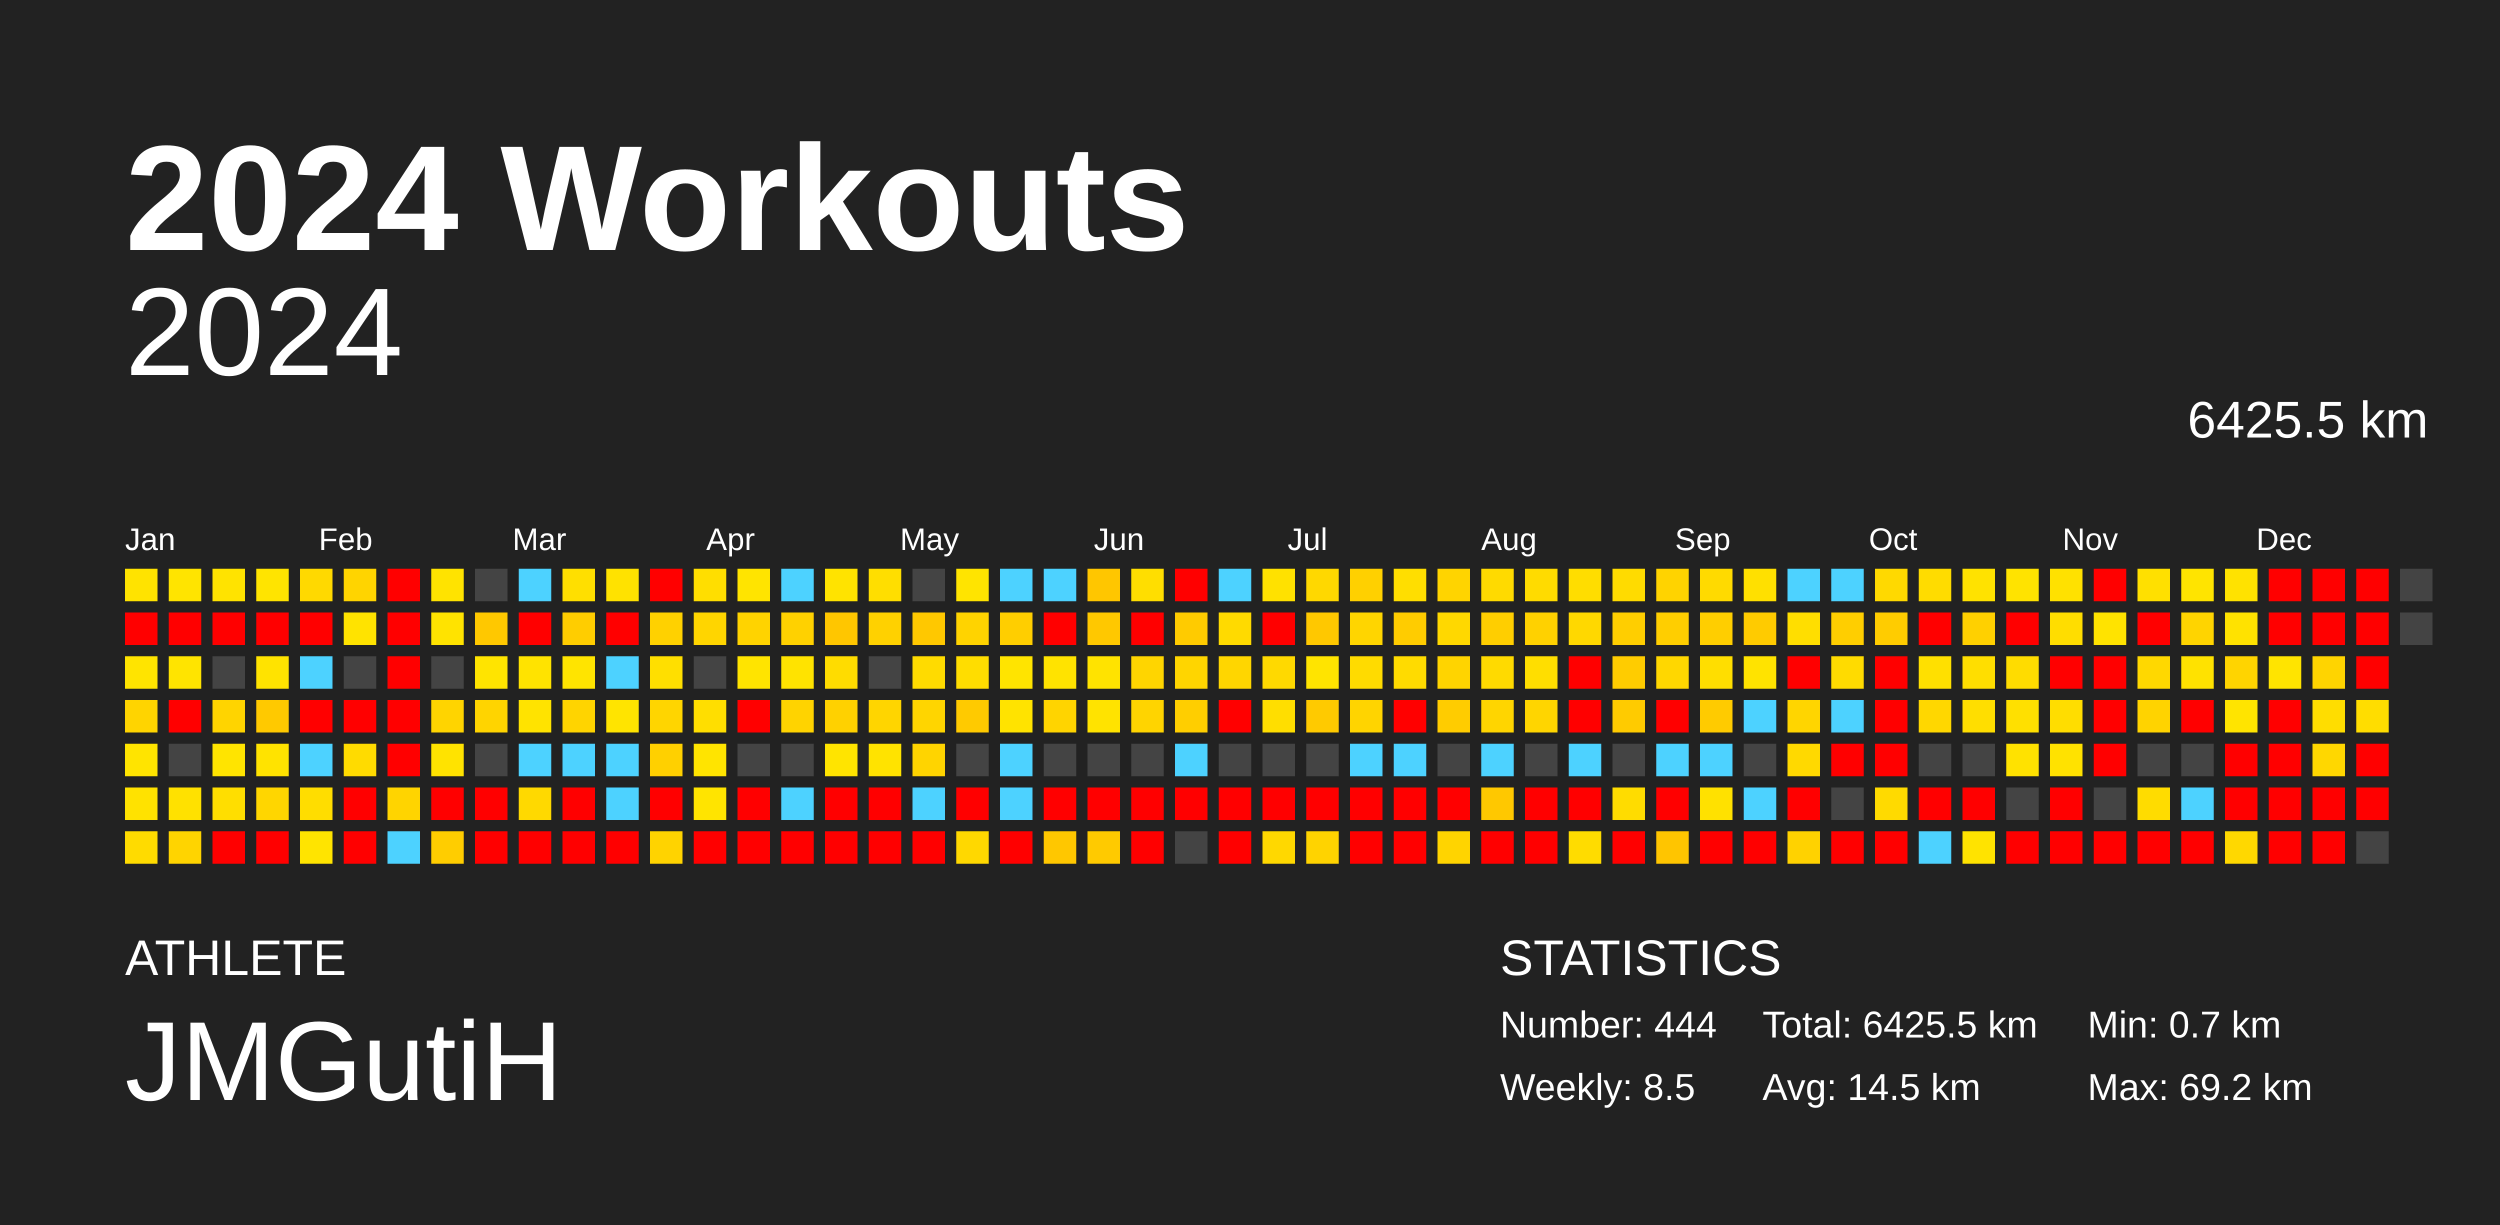
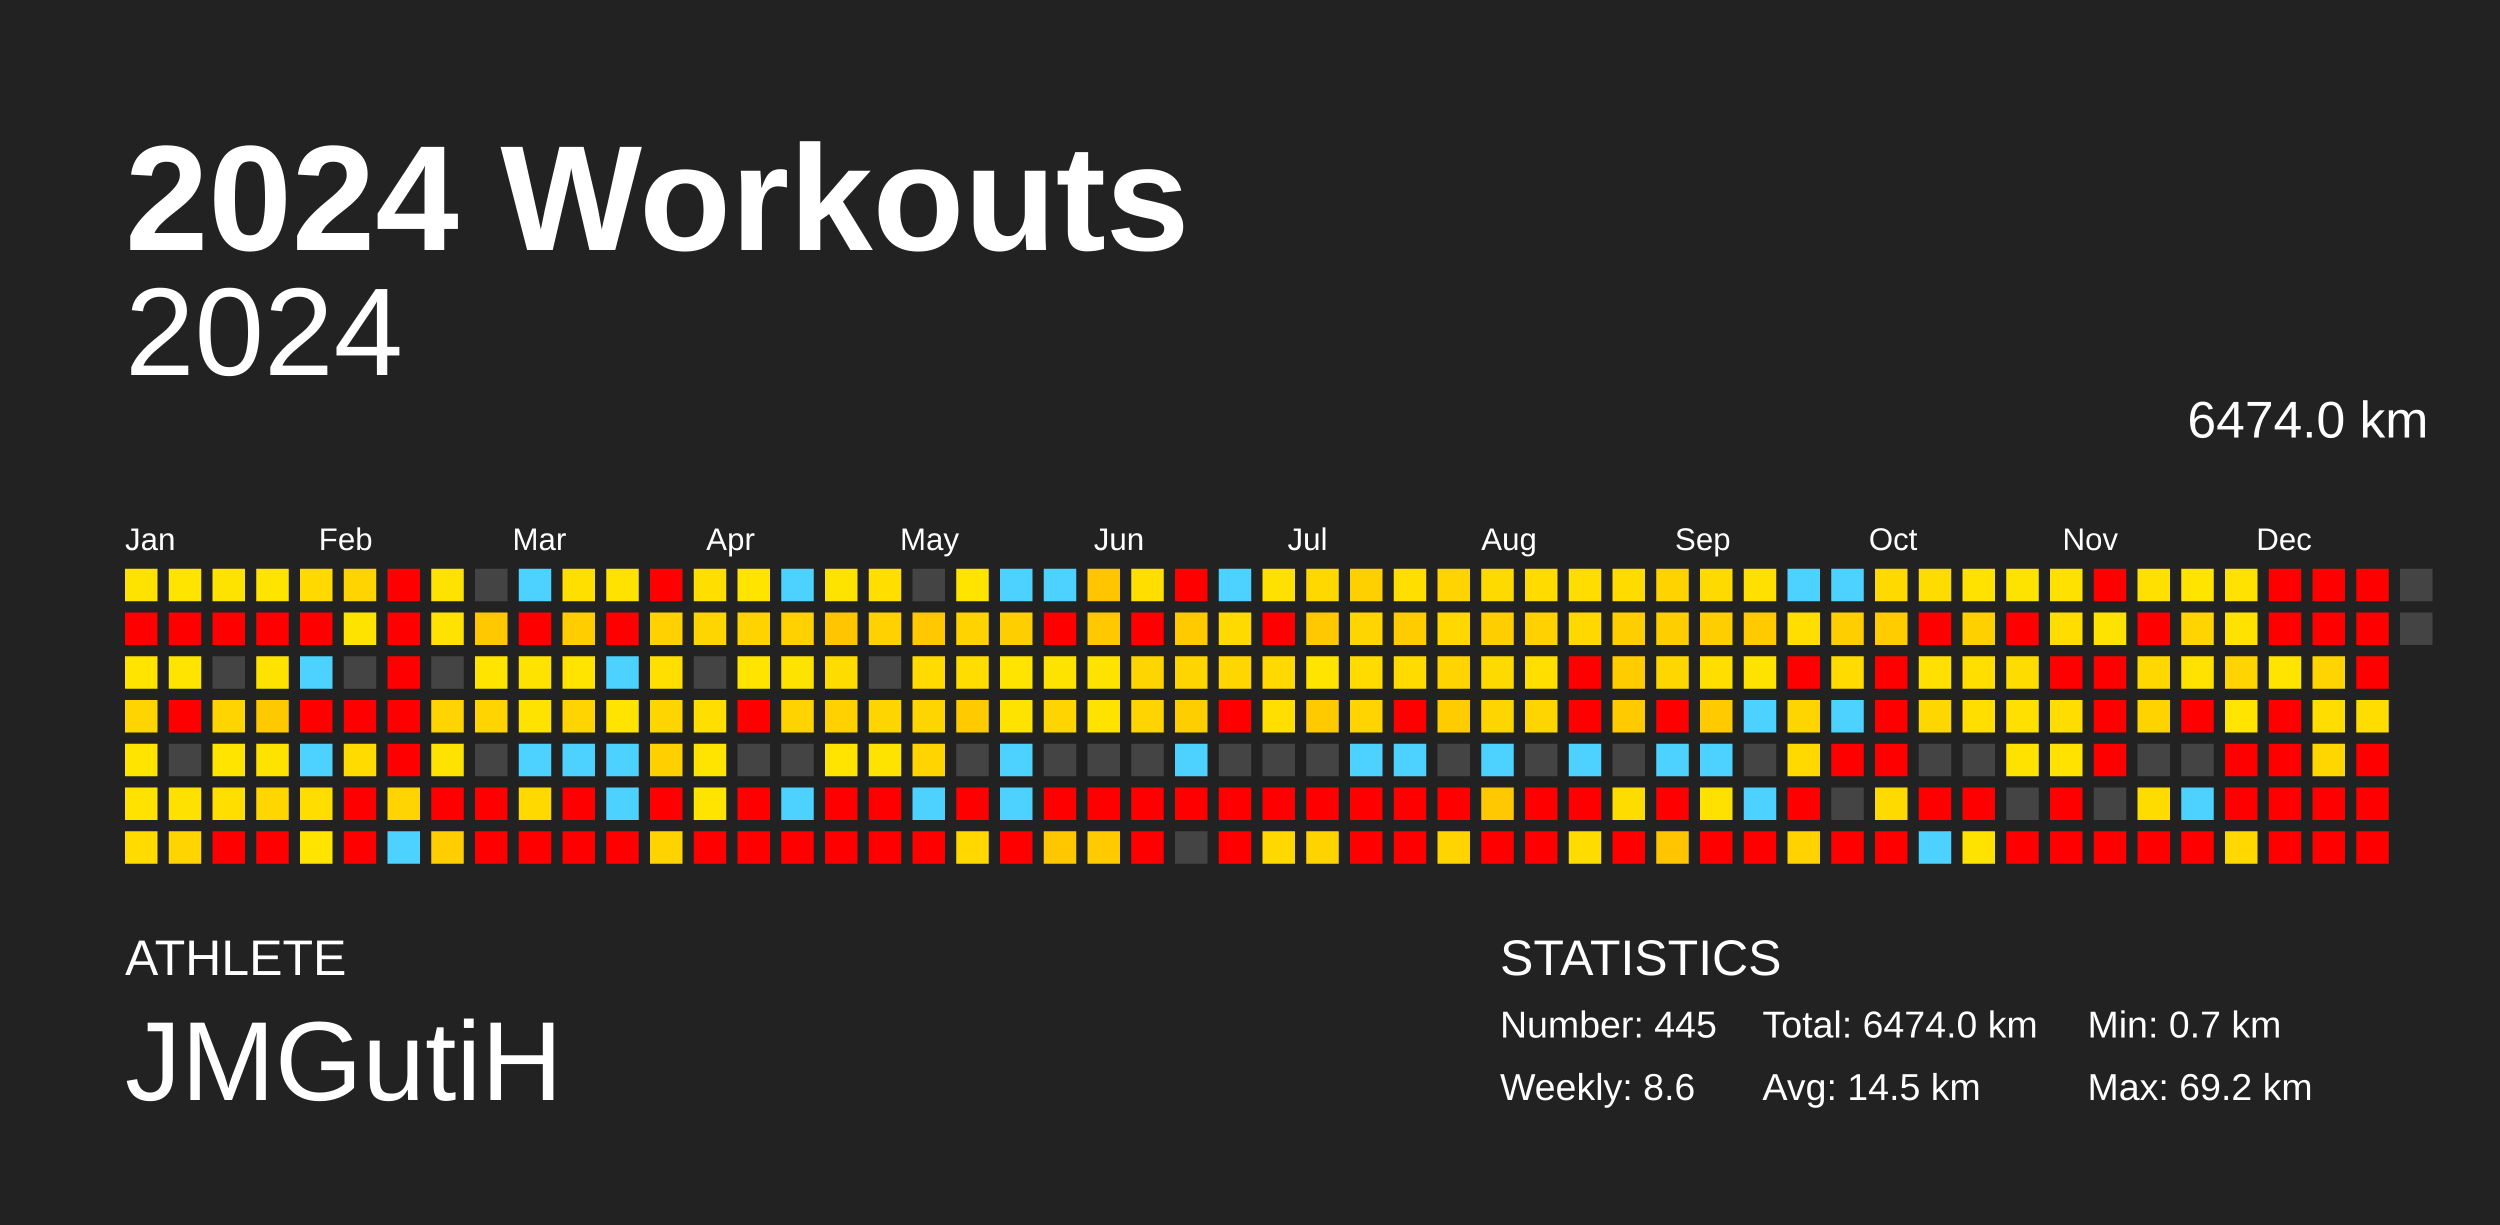
<svg xmlns="http://www.w3.org/2000/svg" baseProfile="full" height="98mm" version="1.1" viewBox="0,0,200,98" width="200mm">
  <defs />
  <rect fill="#222222" height="98" width="200" x="0" y="0" />
  <text fill="#FFFFFF" style="font-size:12px; font-family:Arial; font-weight:bold;" x="10" y="20">2024 Workouts</text>
  <text fill="#FFFFFF" style="font-size:4px; font-family:Arial" x="10" y="78">ATHLETE</text>
  <text fill="#FFFFFF" style="font-size:9px; font-family:Arial" x="10" y="88">JMGutiH</text>
  <text fill="#FFFFFF" style="font-size:4px; font-family:Arial" x="120" y="78">STATISTICS</text>
-   <text fill="#FFFFFF" style="font-size:3px; font-family:Arial" x="120" y="83">Number: 444</text>
-   <text fill="#FFFFFF" style="font-size:3px; font-family:Arial" x="120" y="88">Weekly: 8.5</text>
-   <text fill="#FFFFFF" style="font-size:3px; font-family:Arial" x="141" y="83">Total: 6425.5 km</text>
+   <text fill="#FFFFFF" style="font-size:3px; font-family:Arial" x="120" y="83">Number: 445</text>
+   <text fill="#FFFFFF" style="font-size:3px; font-family:Arial" x="120" y="88">Weekly: 8.6</text>
+   <text fill="#FFFFFF" style="font-size:3px; font-family:Arial" x="141" y="83">Total: 6474.0 km</text>
  <text fill="#FFFFFF" style="font-size:3px; font-family:Arial" x="141" y="88">Avg: 14.5 km</text>
  <text fill="#FFFFFF" style="font-size:3px; font-family:Arial" x="167" y="83">Min: 0.7 km</text>
  <text fill="#FFFFFF" style="font-size:3px; font-family:Arial" x="167" y="88">Max: 69.2 km</text>
  <text alignment-baseline="hanging" fill="#FFFFFF" style="font-size:10.0px; font-family:Arial;" x="10" y="30">2024</text>
-   <text alignment-baseline="hanging" fill="#FFFFFF" style="font-size:4.125px; font-family:Arial;" x="175" y="35">6425.5 km</text>
+   <text alignment-baseline="hanging" fill="#FFFFFF" style="font-size:4.125px; font-family:Arial;" x="175" y="35">6474.0 km</text>
  <text fill="#FFFFFF" style="font-size:2.5px; font-family:Arial" x="10.0" y="44">Jan</text>
  <text fill="#FFFFFF" style="font-size:2.5px; font-family:Arial" x="25.5" y="44">Feb</text>
  <text fill="#FFFFFF" style="font-size:2.5px; font-family:Arial" x="41.0" y="44">Mar</text>
  <text fill="#FFFFFF" style="font-size:2.5px; font-family:Arial" x="56.5" y="44">Apr</text>
  <text fill="#FFFFFF" style="font-size:2.5px; font-family:Arial" x="72.0" y="44">May</text>
  <text fill="#FFFFFF" style="font-size:2.5px; font-family:Arial" x="87.5" y="44">Jun</text>
  <text fill="#FFFFFF" style="font-size:2.5px; font-family:Arial" x="103.0" y="44">Jul</text>
  <text fill="#FFFFFF" style="font-size:2.5px; font-family:Arial" x="118.5" y="44">Aug</text>
  <text fill="#FFFFFF" style="font-size:2.5px; font-family:Arial" x="134.0" y="44">Sep</text>
  <text fill="#FFFFFF" style="font-size:2.5px; font-family:Arial" x="149.5" y="44">Oct</text>
  <text fill="#FFFFFF" style="font-size:2.5px; font-family:Arial" x="165.0" y="44">Nov</text>
  <text fill="#FFFFFF" style="font-size:2.5px; font-family:Arial" x="180.5" y="44">Dec</text>
  <rect fill="#ffe300" height="2.6" width="2.6" x="10.0" y="45.5" />
  <rect fill="red" height="2.6" width="2.6" x="10.0" y="49.0" />
  <rect fill="#ffe400" height="2.6" width="2.6" x="10.0" y="52.5" />
  <rect fill="#ffd400" height="2.6" width="2.6" x="10.0" y="56.0" />
  <rect fill="#ffe400" height="2.6" width="2.6" x="10.0" y="59.5" />
  <rect fill="#ffe200" height="2.6" width="2.6" x="10.0" y="63.0" />
  <rect fill="#ffdb00" height="2.6" width="2.6" x="10.0" y="66.5" />
  <rect fill="#ffe400" height="2.6" width="2.6" x="13.5" y="45.5" />
  <rect fill="red" height="2.6" width="2.6" x="13.5" y="49.0" />
  <rect fill="#ffe400" height="2.6" width="2.6" x="13.5" y="52.5" />
  <rect fill="red" height="2.6" width="2.6" x="13.5" y="56.0" />
  <rect fill="#444444" height="2.6" width="2.6" x="13.5" y="59.5" />
  <rect fill="#ffe100" height="2.6" width="2.6" x="13.5" y="63.0" />
  <rect fill="#ffd400" height="2.6" width="2.6" x="13.5" y="66.5" />
  <rect fill="#ffe300" height="2.6" width="2.6" x="17.0" y="45.5" />
  <rect fill="red" height="2.6" width="2.6" x="17.0" y="49.0" />
  <rect fill="#444444" height="2.6" width="2.6" x="17.0" y="52.5" />
  <rect fill="#ffd400" height="2.6" width="2.6" x="17.0" y="56.0" />
  <rect fill="#ffe400" height="2.6" width="2.6" x="17.0" y="59.5" />
  <rect fill="#ffde00" height="2.6" width="2.6" x="17.0" y="63.0" />
  <rect fill="red" height="2.6" width="2.6" x="17.0" y="66.5" />
  <rect fill="#ffe400" height="2.6" width="2.6" x="20.5" y="45.5" />
  <rect fill="red" height="2.6" width="2.6" x="20.5" y="49.0" />
  <rect fill="#ffe300" height="2.6" width="2.6" x="20.5" y="52.5" />
  <rect fill="#ffc900" height="2.6" width="2.6" x="20.5" y="56.0" />
  <rect fill="#ffe300" height="2.6" width="2.6" x="20.5" y="59.5" />
  <rect fill="#ffd600" height="2.6" width="2.6" x="20.5" y="63.0" />
  <rect fill="red" height="2.6" width="2.6" x="20.5" y="66.5" />
  <rect fill="#ffd900" height="2.6" width="2.6" x="24.0" y="45.5" />
  <rect fill="red" height="2.6" width="2.6" x="24.0" y="49.0" />
  <rect fill="#4dd2ff" height="2.6" width="2.6" x="24.0" y="52.5" />
  <rect fill="red" height="2.6" width="2.6" x="24.0" y="56.0" />
  <rect fill="#4dd2ff" height="2.6" width="2.6" x="24.0" y="59.5" />
  <rect fill="#ffdd00" height="2.6" width="2.6" x="24.0" y="63.0" />
  <rect fill="#ffe400" height="2.6" width="2.6" x="24.0" y="66.5" />
  <rect fill="#ffd400" height="2.6" width="2.6" x="27.5" y="45.5" />
  <rect fill="#ffe300" height="2.6" width="2.6" x="27.5" y="49.0" />
  <rect fill="#444444" height="2.6" width="2.6" x="27.5" y="52.5" />
  <rect fill="red" height="2.6" width="2.6" x="27.5" y="56.0" />
  <rect fill="#ffdb00" height="2.6" width="2.6" x="27.5" y="59.5" />
  <rect fill="red" height="2.6" width="2.6" x="27.5" y="63.0" />
  <rect fill="red" height="2.6" width="2.6" x="27.5" y="66.5" />
  <rect fill="red" height="2.6" width="2.6" x="31.0" y="45.5" />
  <rect fill="red" height="2.6" width="2.6" x="31.0" y="49.0" />
  <rect fill="red" height="2.6" width="2.6" x="31.0" y="52.5" />
  <rect fill="red" height="2.6" width="2.6" x="31.0" y="56.0" />
  <rect fill="red" height="2.6" width="2.6" x="31.0" y="59.5" />
  <rect fill="#ffd400" height="2.6" width="2.6" x="31.0" y="63.0" />
  <rect fill="#4dd2ff" height="2.6" width="2.6" x="31.0" y="66.5" />
  <rect fill="#ffe300" height="2.6" width="2.6" x="34.5" y="45.5" />
  <rect fill="#ffe300" height="2.6" width="2.6" x="34.5" y="49.0" />
  <rect fill="#444444" height="2.6" width="2.6" x="34.5" y="52.5" />
  <rect fill="#ffd400" height="2.6" width="2.6" x="34.5" y="56.0" />
  <rect fill="#ffe300" height="2.6" width="2.6" x="34.5" y="59.5" />
  <rect fill="red" height="2.6" width="2.6" x="34.5" y="63.0" />
  <rect fill="#ffcd00" height="2.6" width="2.6" x="34.5" y="66.5" />
  <rect fill="#444444" height="2.6" width="2.6" x="38.0" y="45.5" />
  <rect fill="#ffc800" height="2.6" width="2.6" x="38.0" y="49.0" />
  <rect fill="#ffe400" height="2.6" width="2.6" x="38.0" y="52.5" />
  <rect fill="#ffd400" height="2.6" width="2.6" x="38.0" y="56.0" />
  <rect fill="#444444" height="2.6" width="2.6" x="38.0" y="59.5" />
  <rect fill="red" height="2.6" width="2.6" x="38.0" y="63.0" />
  <rect fill="red" height="2.6" width="2.6" x="38.0" y="66.5" />
  <rect fill="#4dd2ff" height="2.6" width="2.6" x="41.5" y="45.5" />
  <rect fill="red" height="2.6" width="2.6" x="41.5" y="49.0" />
  <rect fill="#ffe300" height="2.6" width="2.6" x="41.5" y="52.5" />
  <rect fill="#ffe300" height="2.6" width="2.6" x="41.5" y="56.0" />
  <rect fill="#4dd2ff" height="2.6" width="2.6" x="41.5" y="59.5" />
  <rect fill="#ffd900" height="2.6" width="2.6" x="41.5" y="63.0" />
  <rect fill="red" height="2.6" width="2.6" x="41.5" y="66.5" />
  <rect fill="#ffdf00" height="2.6" width="2.6" x="45.0" y="45.5" />
  <rect fill="#ffcd00" height="2.6" width="2.6" x="45.0" y="49.0" />
  <rect fill="#ffe400" height="2.6" width="2.6" x="45.0" y="52.5" />
  <rect fill="#ffd400" height="2.6" width="2.6" x="45.0" y="56.0" />
  <rect fill="#4dd2ff" height="2.6" width="2.6" x="45.0" y="59.5" />
  <rect fill="red" height="2.6" width="2.6" x="45.0" y="63.0" />
  <rect fill="red" height="2.6" width="2.6" x="45.0" y="66.5" />
  <rect fill="#ffe200" height="2.6" width="2.6" x="48.5" y="45.5" />
  <rect fill="red" height="2.6" width="2.6" x="48.5" y="49.0" />
  <rect fill="#4dd2ff" height="2.6" width="2.6" x="48.5" y="52.5" />
  <rect fill="#ffe400" height="2.6" width="2.6" x="48.5" y="56.0" />
  <rect fill="#4dd2ff" height="2.6" width="2.6" x="48.5" y="59.5" />
  <rect fill="#4dd2ff" height="2.6" width="2.6" x="48.5" y="63.0" />
  <rect fill="red" height="2.6" width="2.6" x="48.5" y="66.5" />
  <rect fill="red" height="2.6" width="2.6" x="52.0" y="45.5" />
  <rect fill="#ffd100" height="2.6" width="2.6" x="52.0" y="49.0" />
  <rect fill="#ffdf00" height="2.6" width="2.6" x="52.0" y="52.5" />
  <rect fill="#ffd500" height="2.6" width="2.6" x="52.0" y="56.0" />
  <rect fill="#ffd000" height="2.6" width="2.6" x="52.0" y="59.5" />
  <rect fill="red" height="2.6" width="2.6" x="52.0" y="63.0" />
  <rect fill="#ffd300" height="2.6" width="2.6" x="52.0" y="66.5" />
  <rect fill="#ffde00" height="2.6" width="2.6" x="55.5" y="45.5" />
  <rect fill="#ffd500" height="2.6" width="2.6" x="55.5" y="49.0" />
  <rect fill="#444444" height="2.6" width="2.6" x="55.5" y="52.5" />
  <rect fill="#ffde00" height="2.6" width="2.6" x="55.5" y="56.0" />
  <rect fill="#ffe400" height="2.6" width="2.6" x="55.5" y="59.5" />
  <rect fill="#ffe400" height="2.6" width="2.6" x="55.5" y="63.0" />
  <rect fill="red" height="2.6" width="2.6" x="55.5" y="66.5" />
  <rect fill="#ffe400" height="2.6" width="2.6" x="59.0" y="45.5" />
  <rect fill="#ffd300" height="2.6" width="2.6" x="59.0" y="49.0" />
  <rect fill="#ffe400" height="2.6" width="2.6" x="59.0" y="52.5" />
  <rect fill="red" height="2.6" width="2.6" x="59.0" y="56.0" />
  <rect fill="#444444" height="2.6" width="2.6" x="59.0" y="59.5" />
  <rect fill="red" height="2.6" width="2.6" x="59.0" y="63.0" />
  <rect fill="red" height="2.6" width="2.6" x="59.0" y="66.5" />
  <rect fill="#4dd2ff" height="2.6" width="2.6" x="62.5" y="45.5" />
  <rect fill="#ffd100" height="2.6" width="2.6" x="62.5" y="49.0" />
  <rect fill="#ffe300" height="2.6" width="2.6" x="62.5" y="52.5" />
  <rect fill="#ffd300" height="2.6" width="2.6" x="62.5" y="56.0" />
  <rect fill="#444444" height="2.6" width="2.6" x="62.5" y="59.5" />
  <rect fill="#4dd2ff" height="2.6" width="2.6" x="62.5" y="63.0" />
  <rect fill="red" height="2.6" width="2.6" x="62.5" y="66.5" />
  <rect fill="#ffe300" height="2.6" width="2.6" x="66.0" y="45.5" />
  <rect fill="#ffc600" height="2.6" width="2.6" x="66.0" y="49.0" />
  <rect fill="#ffdc00" height="2.6" width="2.6" x="66.0" y="52.5" />
  <rect fill="#ffd100" height="2.6" width="2.6" x="66.0" y="56.0" />
  <rect fill="#ffe400" height="2.6" width="2.6" x="66.0" y="59.5" />
  <rect fill="red" height="2.6" width="2.6" x="66.0" y="63.0" />
  <rect fill="red" height="2.6" width="2.6" x="66.0" y="66.5" />
  <rect fill="#ffde00" height="2.6" width="2.6" x="69.5" y="45.5" />
  <rect fill="#ffd100" height="2.6" width="2.6" x="69.5" y="49.0" />
  <rect fill="#444444" height="2.6" width="2.6" x="69.5" y="52.5" />
  <rect fill="#ffd500" height="2.6" width="2.6" x="69.5" y="56.0" />
  <rect fill="#ffe300" height="2.6" width="2.6" x="69.5" y="59.5" />
  <rect fill="red" height="2.6" width="2.6" x="69.5" y="63.0" />
  <rect fill="red" height="2.6" width="2.6" x="69.5" y="66.5" />
  <rect fill="#444444" height="2.6" width="2.6" x="73.0" y="45.5" />
  <rect fill="#ffc800" height="2.6" width="2.6" x="73.0" y="49.0" />
  <rect fill="#ffdb00" height="2.6" width="2.6" x="73.0" y="52.5" />
  <rect fill="#ffd500" height="2.6" width="2.6" x="73.0" y="56.0" />
  <rect fill="#ffd400" height="2.6" width="2.6" x="73.0" y="59.5" />
  <rect fill="#4dd2ff" height="2.6" width="2.6" x="73.0" y="63.0" />
  <rect fill="red" height="2.6" width="2.6" x="73.0" y="66.5" />
  <rect fill="#ffe400" height="2.6" width="2.6" x="76.5" y="45.5" />
  <rect fill="#ffd300" height="2.6" width="2.6" x="76.5" y="49.0" />
  <rect fill="#ffdd00" height="2.6" width="2.6" x="76.5" y="52.5" />
  <rect fill="#ffca00" height="2.6" width="2.6" x="76.5" y="56.0" />
  <rect fill="#444444" height="2.6" width="2.6" x="76.5" y="59.5" />
  <rect fill="red" height="2.6" width="2.6" x="76.5" y="63.0" />
  <rect fill="#ffd800" height="2.6" width="2.6" x="76.5" y="66.5" />
  <rect fill="#4dd2ff" height="2.6" width="2.6" x="80.0" y="45.5" />
  <rect fill="#ffce00" height="2.6" width="2.6" x="80.0" y="49.0" />
  <rect fill="#ffe400" height="2.6" width="2.6" x="80.0" y="52.5" />
  <rect fill="#ffe300" height="2.6" width="2.6" x="80.0" y="56.0" />
  <rect fill="#4dd2ff" height="2.6" width="2.6" x="80.0" y="59.5" />
  <rect fill="#4dd2ff" height="2.6" width="2.6" x="80.0" y="63.0" />
  <rect fill="red" height="2.6" width="2.6" x="80.0" y="66.5" />
  <rect fill="#4dd2ff" height="2.6" width="2.6" x="83.5" y="45.5" />
  <rect fill="red" height="2.6" width="2.6" x="83.5" y="49.0" />
  <rect fill="#ffe300" height="2.6" width="2.6" x="83.5" y="52.5" />
  <rect fill="#ffd400" height="2.6" width="2.6" x="83.5" y="56.0" />
  <rect fill="#444444" height="2.6" width="2.6" x="83.5" y="59.5" />
  <rect fill="red" height="2.6" width="2.6" x="83.5" y="63.0" />
  <rect fill="#ffc700" height="2.6" width="2.6" x="83.5" y="66.5" />
  <rect fill="#ffc600" height="2.6" width="2.6" x="87.0" y="45.5" />
  <rect fill="#ffc800" height="2.6" width="2.6" x="87.0" y="49.0" />
  <rect fill="#ffe300" height="2.6" width="2.6" x="87.0" y="52.5" />
  <rect fill="#ffe300" height="2.6" width="2.6" x="87.0" y="56.0" />
  <rect fill="#444444" height="2.6" width="2.6" x="87.0" y="59.5" />
  <rect fill="red" height="2.6" width="2.6" x="87.0" y="63.0" />
  <rect fill="#ffca00" height="2.6" width="2.6" x="87.0" y="66.5" />
  <rect fill="#ffde00" height="2.6" width="2.6" x="90.5" y="45.5" />
  <rect fill="red" height="2.6" width="2.6" x="90.5" y="49.0" />
  <rect fill="#ffd500" height="2.6" width="2.6" x="90.5" y="52.5" />
  <rect fill="#ffd400" height="2.6" width="2.6" x="90.5" y="56.0" />
  <rect fill="#444444" height="2.6" width="2.6" x="90.5" y="59.5" />
  <rect fill="red" height="2.6" width="2.6" x="90.5" y="63.0" />
  <rect fill="red" height="2.6" width="2.6" x="90.5" y="66.5" />
  <rect fill="red" height="2.6" width="2.6" x="94.0" y="45.5" />
  <rect fill="#ffcb00" height="2.6" width="2.6" x="94.0" y="49.0" />
  <rect fill="#ffd500" height="2.6" width="2.6" x="94.0" y="52.5" />
  <rect fill="#ffce00" height="2.6" width="2.6" x="94.0" y="56.0" />
  <rect fill="#4dd2ff" height="2.6" width="2.6" x="94.0" y="59.5" />
  <rect fill="red" height="2.6" width="2.6" x="94.0" y="63.0" />
  <rect fill="#444444" height="2.6" width="2.6" x="94.0" y="66.5" />
  <rect fill="#4dd2ff" height="2.6" width="2.6" x="97.5" y="45.5" />
  <rect fill="#ffda00" height="2.6" width="2.6" x="97.5" y="49.0" />
  <rect fill="#ffd600" height="2.6" width="2.6" x="97.5" y="52.5" />
  <rect fill="red" height="2.6" width="2.6" x="97.5" y="56.0" />
  <rect fill="#444444" height="2.6" width="2.6" x="97.5" y="59.5" />
  <rect fill="red" height="2.6" width="2.6" x="97.5" y="63.0" />
  <rect fill="red" height="2.6" width="2.6" x="97.5" y="66.5" />
  <rect fill="#ffe100" height="2.6" width="2.6" x="101.0" y="45.5" />
  <rect fill="red" height="2.6" width="2.6" x="101.0" y="49.0" />
  <rect fill="#ffd900" height="2.6" width="2.6" x="101.0" y="52.5" />
  <rect fill="#ffde00" height="2.6" width="2.6" x="101.0" y="56.0" />
  <rect fill="#444444" height="2.6" width="2.6" x="101.0" y="59.5" />
  <rect fill="red" height="2.6" width="2.6" x="101.0" y="63.0" />
  <rect fill="#ffd800" height="2.6" width="2.6" x="101.0" y="66.5" />
  <rect fill="#ffd800" height="2.6" width="2.6" x="104.5" y="45.5" />
  <rect fill="#ffc800" height="2.6" width="2.6" x="104.5" y="49.0" />
  <rect fill="#ffe400" height="2.6" width="2.6" x="104.5" y="52.5" />
  <rect fill="#ffca00" height="2.6" width="2.6" x="104.5" y="56.0" />
  <rect fill="#444444" height="2.6" width="2.6" x="104.5" y="59.5" />
  <rect fill="red" height="2.6" width="2.6" x="104.5" y="63.0" />
  <rect fill="#ffd300" height="2.6" width="2.6" x="104.5" y="66.5" />
  <rect fill="#ffd000" height="2.6" width="2.6" x="108.0" y="45.5" />
  <rect fill="#ffd500" height="2.6" width="2.6" x="108.0" y="49.0" />
  <rect fill="#ffdb00" height="2.6" width="2.6" x="108.0" y="52.5" />
  <rect fill="#ffd400" height="2.6" width="2.6" x="108.0" y="56.0" />
  <rect fill="#4dd2ff" height="2.6" width="2.6" x="108.0" y="59.5" />
  <rect fill="red" height="2.6" width="2.6" x="108.0" y="63.0" />
  <rect fill="red" height="2.6" width="2.6" x="108.0" y="66.5" />
  <rect fill="#ffde00" height="2.6" width="2.6" x="111.5" y="45.5" />
  <rect fill="#ffcc00" height="2.6" width="2.6" x="111.5" y="49.0" />
  <rect fill="#ffdb00" height="2.6" width="2.6" x="111.5" y="52.5" />
  <rect fill="red" height="2.6" width="2.6" x="111.5" y="56.0" />
  <rect fill="#4dd2ff" height="2.6" width="2.6" x="111.5" y="59.5" />
  <rect fill="red" height="2.6" width="2.6" x="111.5" y="63.0" />
  <rect fill="red" height="2.6" width="2.6" x="111.5" y="66.5" />
  <rect fill="#ffd400" height="2.6" width="2.6" x="115.0" y="45.5" />
  <rect fill="#ffd800" height="2.6" width="2.6" x="115.0" y="49.0" />
  <rect fill="#ffd400" height="2.6" width="2.6" x="115.0" y="52.5" />
  <rect fill="#ffcc00" height="2.6" width="2.6" x="115.0" y="56.0" />
  <rect fill="#444444" height="2.6" width="2.6" x="115.0" y="59.5" />
  <rect fill="red" height="2.6" width="2.6" x="115.0" y="63.0" />
  <rect fill="#ffd400" height="2.6" width="2.6" x="115.0" y="66.5" />
  <rect fill="#ffda00" height="2.6" width="2.6" x="118.5" y="45.5" />
  <rect fill="#ffce00" height="2.6" width="2.6" x="118.5" y="49.0" />
  <rect fill="#ffda00" height="2.6" width="2.6" x="118.5" y="52.5" />
  <rect fill="#ffd500" height="2.6" width="2.6" x="118.5" y="56.0" />
  <rect fill="#4dd2ff" height="2.6" width="2.6" x="118.5" y="59.5" />
  <rect fill="#ffc800" height="2.6" width="2.6" x="118.5" y="63.0" />
  <rect fill="red" height="2.6" width="2.6" x="118.5" y="66.5" />
  <rect fill="#ffdb00" height="2.6" width="2.6" x="122.0" y="45.5" />
  <rect fill="#ffd100" height="2.6" width="2.6" x="122.0" y="49.0" />
  <rect fill="#ffde00" height="2.6" width="2.6" x="122.0" y="52.5" />
  <rect fill="#ffd500" height="2.6" width="2.6" x="122.0" y="56.0" />
  <rect fill="#444444" height="2.6" width="2.6" x="122.0" y="59.5" />
  <rect fill="red" height="2.6" width="2.6" x="122.0" y="63.0" />
  <rect fill="red" height="2.6" width="2.6" x="122.0" y="66.5" />
  <rect fill="#ffdd00" height="2.6" width="2.6" x="125.5" y="45.5" />
  <rect fill="#ffd800" height="2.6" width="2.6" x="125.5" y="49.0" />
  <rect fill="red" height="2.6" width="2.6" x="125.5" y="52.5" />
  <rect fill="red" height="2.6" width="2.6" x="125.5" y="56.0" />
  <rect fill="#4dd2ff" height="2.6" width="2.6" x="125.5" y="59.5" />
  <rect fill="red" height="2.6" width="2.6" x="125.5" y="63.0" />
  <rect fill="#ffdc00" height="2.6" width="2.6" x="125.5" y="66.5" />
  <rect fill="#ffdb00" height="2.6" width="2.6" x="129.0" y="45.5" />
  <rect fill="#ffce00" height="2.6" width="2.6" x="129.0" y="49.0" />
  <rect fill="#ffcc00" height="2.6" width="2.6" x="129.0" y="52.5" />
  <rect fill="#ffcb00" height="2.6" width="2.6" x="129.0" y="56.0" />
  <rect fill="#444444" height="2.6" width="2.6" x="129.0" y="59.5" />
  <rect fill="#ffdc00" height="2.6" width="2.6" x="129.0" y="63.0" />
  <rect fill="red" height="2.6" width="2.6" x="129.0" y="66.5" />
  <rect fill="#ffd300" height="2.6" width="2.6" x="132.5" y="45.5" />
  <rect fill="#ffce00" height="2.6" width="2.6" x="132.5" y="49.0" />
  <rect fill="#ffd700" height="2.6" width="2.6" x="132.5" y="52.5" />
  <rect fill="red" height="2.6" width="2.6" x="132.5" y="56.0" />
  <rect fill="#4dd2ff" height="2.6" width="2.6" x="132.5" y="59.5" />
  <rect fill="red" height="2.6" width="2.6" x="132.5" y="63.0" />
  <rect fill="#ffc500" height="2.6" width="2.6" x="132.5" y="66.5" />
  <rect fill="#ffda00" height="2.6" width="2.6" x="136.0" y="45.5" />
  <rect fill="#ffce00" height="2.6" width="2.6" x="136.0" y="49.0" />
  <rect fill="#ffde00" height="2.6" width="2.6" x="136.0" y="52.5" />
  <rect fill="#ffcb00" height="2.6" width="2.6" x="136.0" y="56.0" />
  <rect fill="#4dd2ff" height="2.6" width="2.6" x="136.0" y="59.5" />
  <rect fill="#ffe100" height="2.6" width="2.6" x="136.0" y="63.0" />
  <rect fill="red" height="2.6" width="2.6" x="136.0" y="66.5" />
  <rect fill="#ffe000" height="2.6" width="2.6" x="139.5" y="45.5" />
  <rect fill="#ffcb00" height="2.6" width="2.6" x="139.5" y="49.0" />
  <rect fill="#ffe300" height="2.6" width="2.6" x="139.5" y="52.5" />
  <rect fill="#4dd2ff" height="2.6" width="2.6" x="139.5" y="56.0" />
  <rect fill="#444444" height="2.6" width="2.6" x="139.5" y="59.5" />
  <rect fill="#4dd2ff" height="2.6" width="2.6" x="139.5" y="63.0" />
  <rect fill="red" height="2.6" width="2.6" x="139.5" y="66.5" />
  <rect fill="#4dd2ff" height="2.6" width="2.6" x="143.0" y="45.5" />
  <rect fill="#ffde00" height="2.6" width="2.6" x="143.0" y="49.0" />
  <rect fill="red" height="2.6" width="2.6" x="143.0" y="52.5" />
  <rect fill="#ffd500" height="2.6" width="2.6" x="143.0" y="56.0" />
  <rect fill="#ffd900" height="2.6" width="2.6" x="143.0" y="59.5" />
  <rect fill="red" height="2.6" width="2.6" x="143.0" y="63.0" />
  <rect fill="#ffd200" height="2.6" width="2.6" x="143.0" y="66.5" />
  <rect fill="#4dd2ff" height="2.6" width="2.6" x="146.5" y="45.5" />
  <rect fill="#ffce00" height="2.6" width="2.6" x="146.5" y="49.0" />
  <rect fill="#ffdb00" height="2.6" width="2.6" x="146.5" y="52.5" />
  <rect fill="#4dd2ff" height="2.6" width="2.6" x="146.5" y="56.0" />
  <rect fill="red" height="2.6" width="2.6" x="146.5" y="59.5" />
  <rect fill="#444444" height="2.6" width="2.6" x="146.5" y="63.0" />
  <rect fill="red" height="2.6" width="2.6" x="146.5" y="66.5" />
  <rect fill="#ffd900" height="2.6" width="2.6" x="150.0" y="45.5" />
  <rect fill="#ffcc00" height="2.6" width="2.6" x="150.0" y="49.0" />
  <rect fill="red" height="2.6" width="2.6" x="150.0" y="52.5" />
  <rect fill="red" height="2.6" width="2.6" x="150.0" y="56.0" />
  <rect fill="red" height="2.6" width="2.6" x="150.0" y="59.5" />
  <rect fill="#ffda00" height="2.6" width="2.6" x="150.0" y="63.0" />
  <rect fill="red" height="2.6" width="2.6" x="150.0" y="66.5" />
  <rect fill="#ffdc00" height="2.6" width="2.6" x="153.5" y="45.5" />
  <rect fill="red" height="2.6" width="2.6" x="153.5" y="49.0" />
  <rect fill="#ffe000" height="2.6" width="2.6" x="153.5" y="52.5" />
  <rect fill="#ffd700" height="2.6" width="2.6" x="153.5" y="56.0" />
  <rect fill="#444444" height="2.6" width="2.6" x="153.5" y="59.5" />
  <rect fill="red" height="2.6" width="2.6" x="153.5" y="63.0" />
  <rect fill="#4dd2ff" height="2.6" width="2.6" x="153.5" y="66.5" />
  <rect fill="#ffe200" height="2.6" width="2.6" x="157.0" y="45.5" />
  <rect fill="#ffd000" height="2.6" width="2.6" x="157.0" y="49.0" />
  <rect fill="#ffde00" height="2.6" width="2.6" x="157.0" y="52.5" />
  <rect fill="#ffde00" height="2.6" width="2.6" x="157.0" y="56.0" />
  <rect fill="#444444" height="2.6" width="2.6" x="157.0" y="59.5" />
  <rect fill="red" height="2.6" width="2.6" x="157.0" y="63.0" />
  <rect fill="#ffe300" height="2.6" width="2.6" x="157.0" y="66.5" />
  <rect fill="#ffe300" height="2.6" width="2.6" x="160.5" y="45.5" />
  <rect fill="red" height="2.6" width="2.6" x="160.5" y="49.0" />
  <rect fill="#ffdc00" height="2.6" width="2.6" x="160.5" y="52.5" />
  <rect fill="#ffe000" height="2.6" width="2.6" x="160.5" y="56.0" />
  <rect fill="#ffe200" height="2.6" width="2.6" x="160.5" y="59.5" />
  <rect fill="#444444" height="2.6" width="2.6" x="160.5" y="63.0" />
  <rect fill="red" height="2.6" width="2.6" x="160.5" y="66.5" />
  <rect fill="#ffe100" height="2.6" width="2.6" x="164.0" y="45.5" />
  <rect fill="#ffdd00" height="2.6" width="2.6" x="164.0" y="49.0" />
  <rect fill="red" height="2.6" width="2.6" x="164.0" y="52.5" />
  <rect fill="#ffdd00" height="2.6" width="2.6" x="164.0" y="56.0" />
  <rect fill="#ffe200" height="2.6" width="2.6" x="164.0" y="59.5" />
  <rect fill="red" height="2.6" width="2.6" x="164.0" y="63.0" />
  <rect fill="red" height="2.6" width="2.6" x="164.0" y="66.5" />
  <rect fill="red" height="2.6" width="2.6" x="167.5" y="45.5" />
  <rect fill="#ffe300" height="2.6" width="2.6" x="167.5" y="49.0" />
  <rect fill="red" height="2.6" width="2.6" x="167.5" y="52.5" />
  <rect fill="red" height="2.6" width="2.6" x="167.5" y="56.0" />
  <rect fill="red" height="2.6" width="2.6" x="167.5" y="59.5" />
  <rect fill="#444444" height="2.6" width="2.6" x="167.5" y="63.0" />
  <rect fill="red" height="2.6" width="2.6" x="167.5" y="66.5" />
  <rect fill="#ffe000" height="2.6" width="2.6" x="171.0" y="45.5" />
  <rect fill="red" height="2.6" width="2.6" x="171.0" y="49.0" />
  <rect fill="#ffd800" height="2.6" width="2.6" x="171.0" y="52.5" />
  <rect fill="#ffd300" height="2.6" width="2.6" x="171.0" y="56.0" />
  <rect fill="#444444" height="2.6" width="2.6" x="171.0" y="59.5" />
  <rect fill="#ffdc00" height="2.6" width="2.6" x="171.0" y="63.0" />
  <rect fill="red" height="2.6" width="2.6" x="171.0" y="66.5" />
  <rect fill="#ffe400" height="2.6" width="2.6" x="174.5" y="45.5" />
  <rect fill="#ffd400" height="2.6" width="2.6" x="174.5" y="49.0" />
  <rect fill="#ffe200" height="2.6" width="2.6" x="174.5" y="52.5" />
  <rect fill="red" height="2.6" width="2.6" x="174.5" y="56.0" />
  <rect fill="#444444" height="2.6" width="2.6" x="174.5" y="59.5" />
  <rect fill="#4dd2ff" height="2.6" width="2.6" x="174.5" y="63.0" />
  <rect fill="red" height="2.6" width="2.6" x="174.5" y="66.5" />
  <rect fill="#ffe200" height="2.6" width="2.6" x="178.0" y="45.5" />
  <rect fill="#ffe200" height="2.6" width="2.6" x="178.0" y="49.0" />
  <rect fill="#ffd400" height="2.6" width="2.6" x="178.0" y="52.5" />
  <rect fill="#ffe400" height="2.6" width="2.6" x="178.0" y="56.0" />
  <rect fill="red" height="2.6" width="2.6" x="178.0" y="59.5" />
  <rect fill="red" height="2.6" width="2.6" x="178.0" y="63.0" />
  <rect fill="#ffd800" height="2.6" width="2.6" x="178.0" y="66.5" />
  <rect fill="red" height="2.6" width="2.6" x="181.5" y="45.5" />
  <rect fill="red" height="2.6" width="2.6" x="181.5" y="49.0" />
  <rect fill="#ffe400" height="2.6" width="2.6" x="181.5" y="52.5" />
  <rect fill="red" height="2.6" width="2.6" x="181.5" y="56.0" />
  <rect fill="red" height="2.6" width="2.6" x="181.5" y="59.5" />
  <rect fill="red" height="2.6" width="2.6" x="181.5" y="63.0" />
  <rect fill="red" height="2.6" width="2.6" x="181.5" y="66.5" />
  <rect fill="red" height="2.6" width="2.6" x="185.0" y="45.5" />
  <rect fill="red" height="2.6" width="2.6" x="185.0" y="49.0" />
  <rect fill="#ffd400" height="2.6" width="2.6" x="185.0" y="52.5" />
  <rect fill="#ffdd00" height="2.6" width="2.6" x="185.0" y="56.0" />
  <rect fill="#ffd700" height="2.6" width="2.6" x="185.0" y="59.5" />
  <rect fill="red" height="2.6" width="2.6" x="185.0" y="63.0" />
  <rect fill="red" height="2.6" width="2.6" x="185.0" y="66.5" />
  <rect fill="red" height="2.6" width="2.6" x="188.5" y="45.5" />
  <rect fill="red" height="2.6" width="2.6" x="188.5" y="49.0" />
  <rect fill="red" height="2.6" width="2.6" x="188.5" y="52.5" />
  <rect fill="#ffdd00" height="2.6" width="2.6" x="188.5" y="56.0" />
  <rect fill="red" height="2.6" width="2.6" x="188.5" y="59.5" />
  <rect fill="red" height="2.6" width="2.6" x="188.5" y="63.0" />
-   <rect fill="#444444" height="2.6" width="2.6" x="188.5" y="66.5" />
+   <rect fill="red" height="2.6" width="2.6" x="188.5" y="66.5" />
  <rect fill="#444444" height="2.6" width="2.6" x="192.0" y="45.5" />
  <rect fill="#444444" height="2.6" width="2.6" x="192.0" y="49.0" />
</svg>
